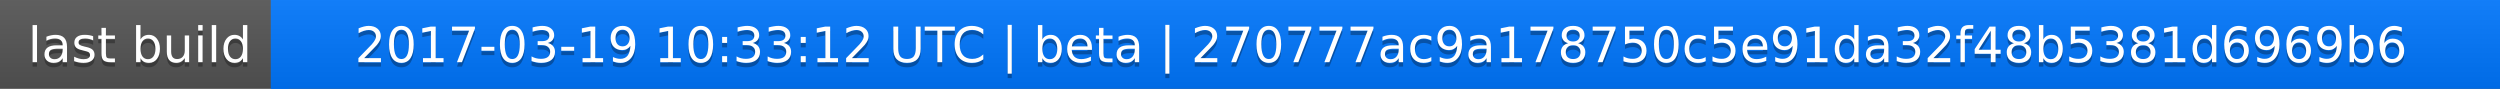
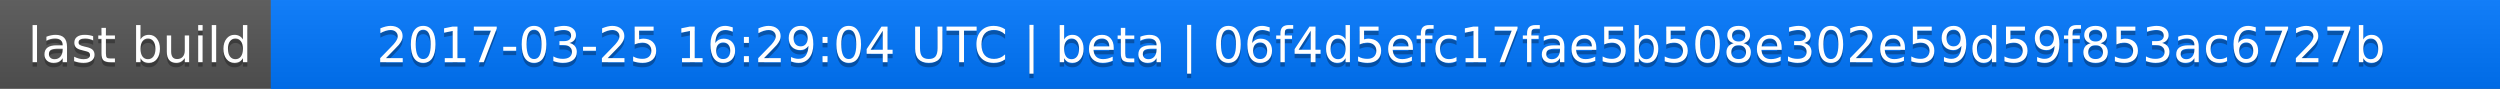
<svg xmlns="http://www.w3.org/2000/svg" width="563" height="20">
  <linearGradient id="a" x2="0" y2="100%">
    <stop offset="0" stop-color="#bbb" stop-opacity=".1" />
    <stop offset="1" stop-opacity=".1" />
  </linearGradient>
  <rect rx="0" width="563" height="20" fill="#555" />
  <rect rx="0" x="61" width="502" height="20" fill="#07f" />
  <path fill="#07f" d="M61 0h4v20h-4z" />
  <rect rx="0" width="563" height="20" fill="url(#a)" />
  <g fill="#fff" text-anchor="middle" font-family="DejaVu Sans,Verdana,Geneva,sans-serif" font-size="11">
    <text x="31.5" y="15" fill="#010101" fill-opacity=".3">last build</text>
    <text x="31.5" y="14">last build</text>
-     <text x="311" y="15" fill="#010101" fill-opacity=".3">2017-03-19 10:33:12 UTC | beta | 270777ac9a178750c5e91da32f48b5381d6969b6</text>
-     <text x="311" y="14">2017-03-19 10:33:12 UTC | beta | 270777ac9a178750c5e91da32f48b5381d6969b6</text>
+     <text x="311" y="15" fill="#010101" fill-opacity=".3">2017-03-25 16:29:04 UTC | beta | 06f4d5efc17fae5b508e302e59d59f853ac6727b</text>
+     <text x="311" y="14">2017-03-25 16:29:04 UTC | beta | 06f4d5efc17fae5b508e302e59d59f853ac6727b</text>
  </g>
</svg>
